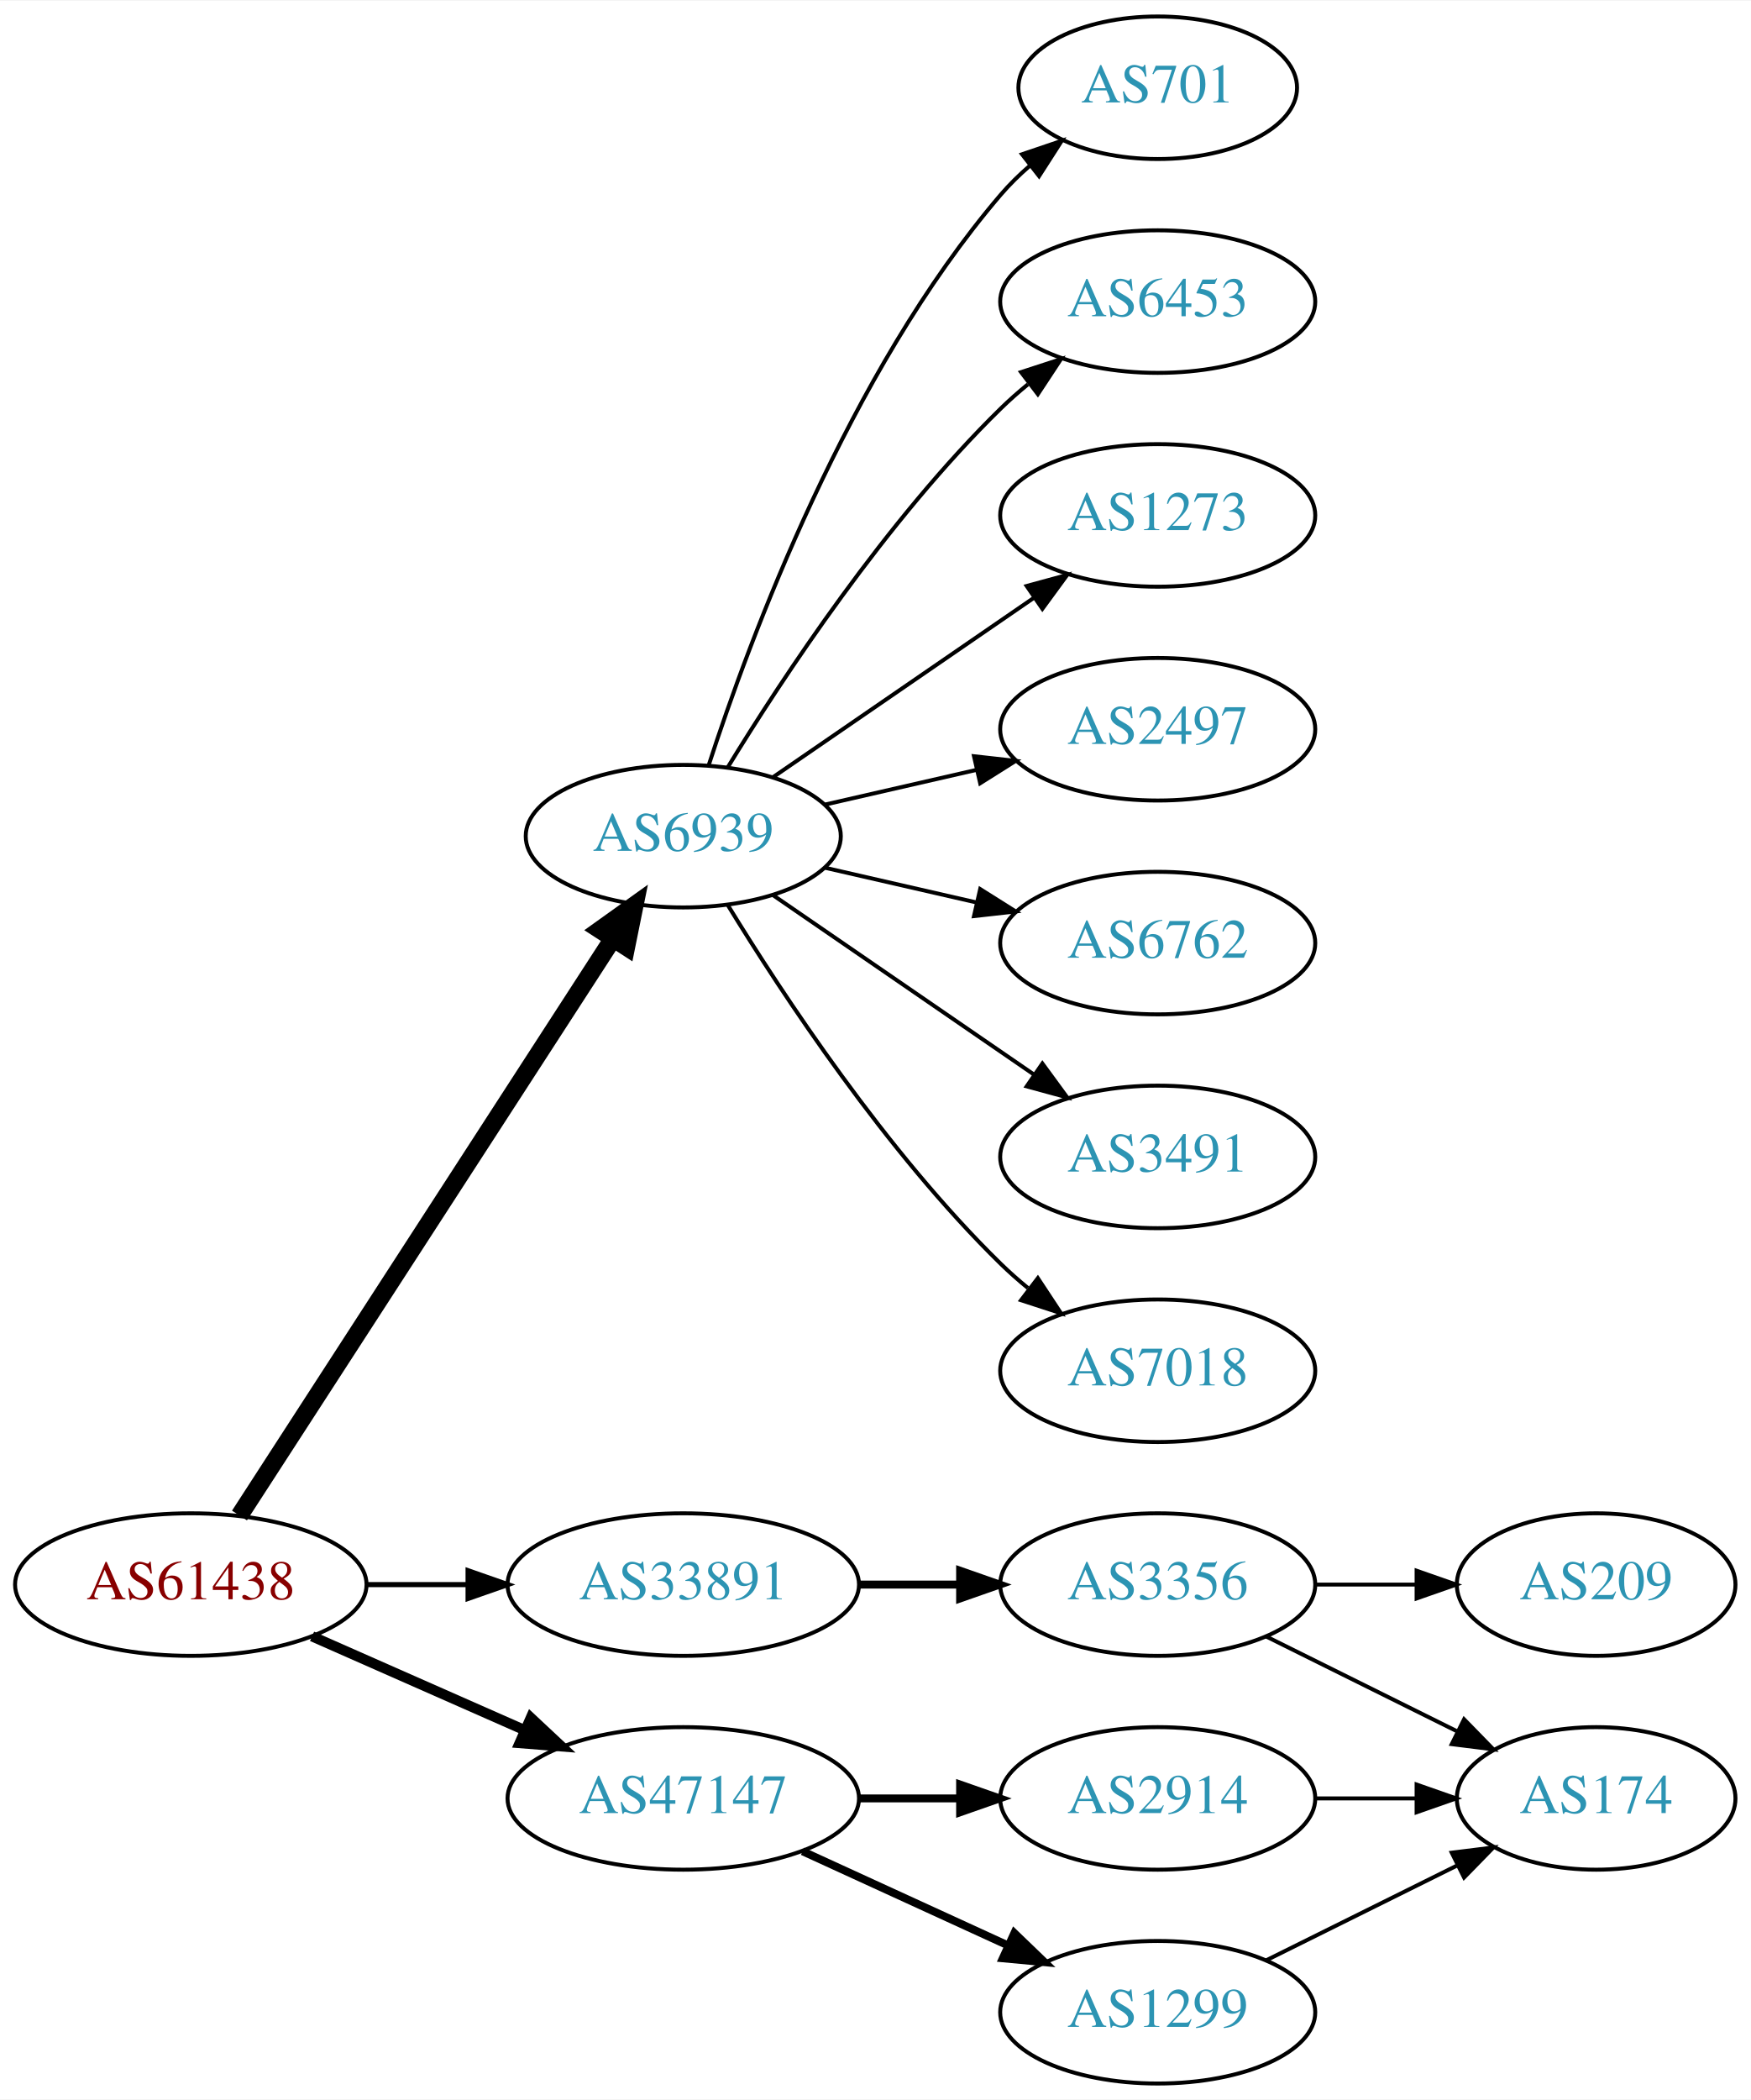
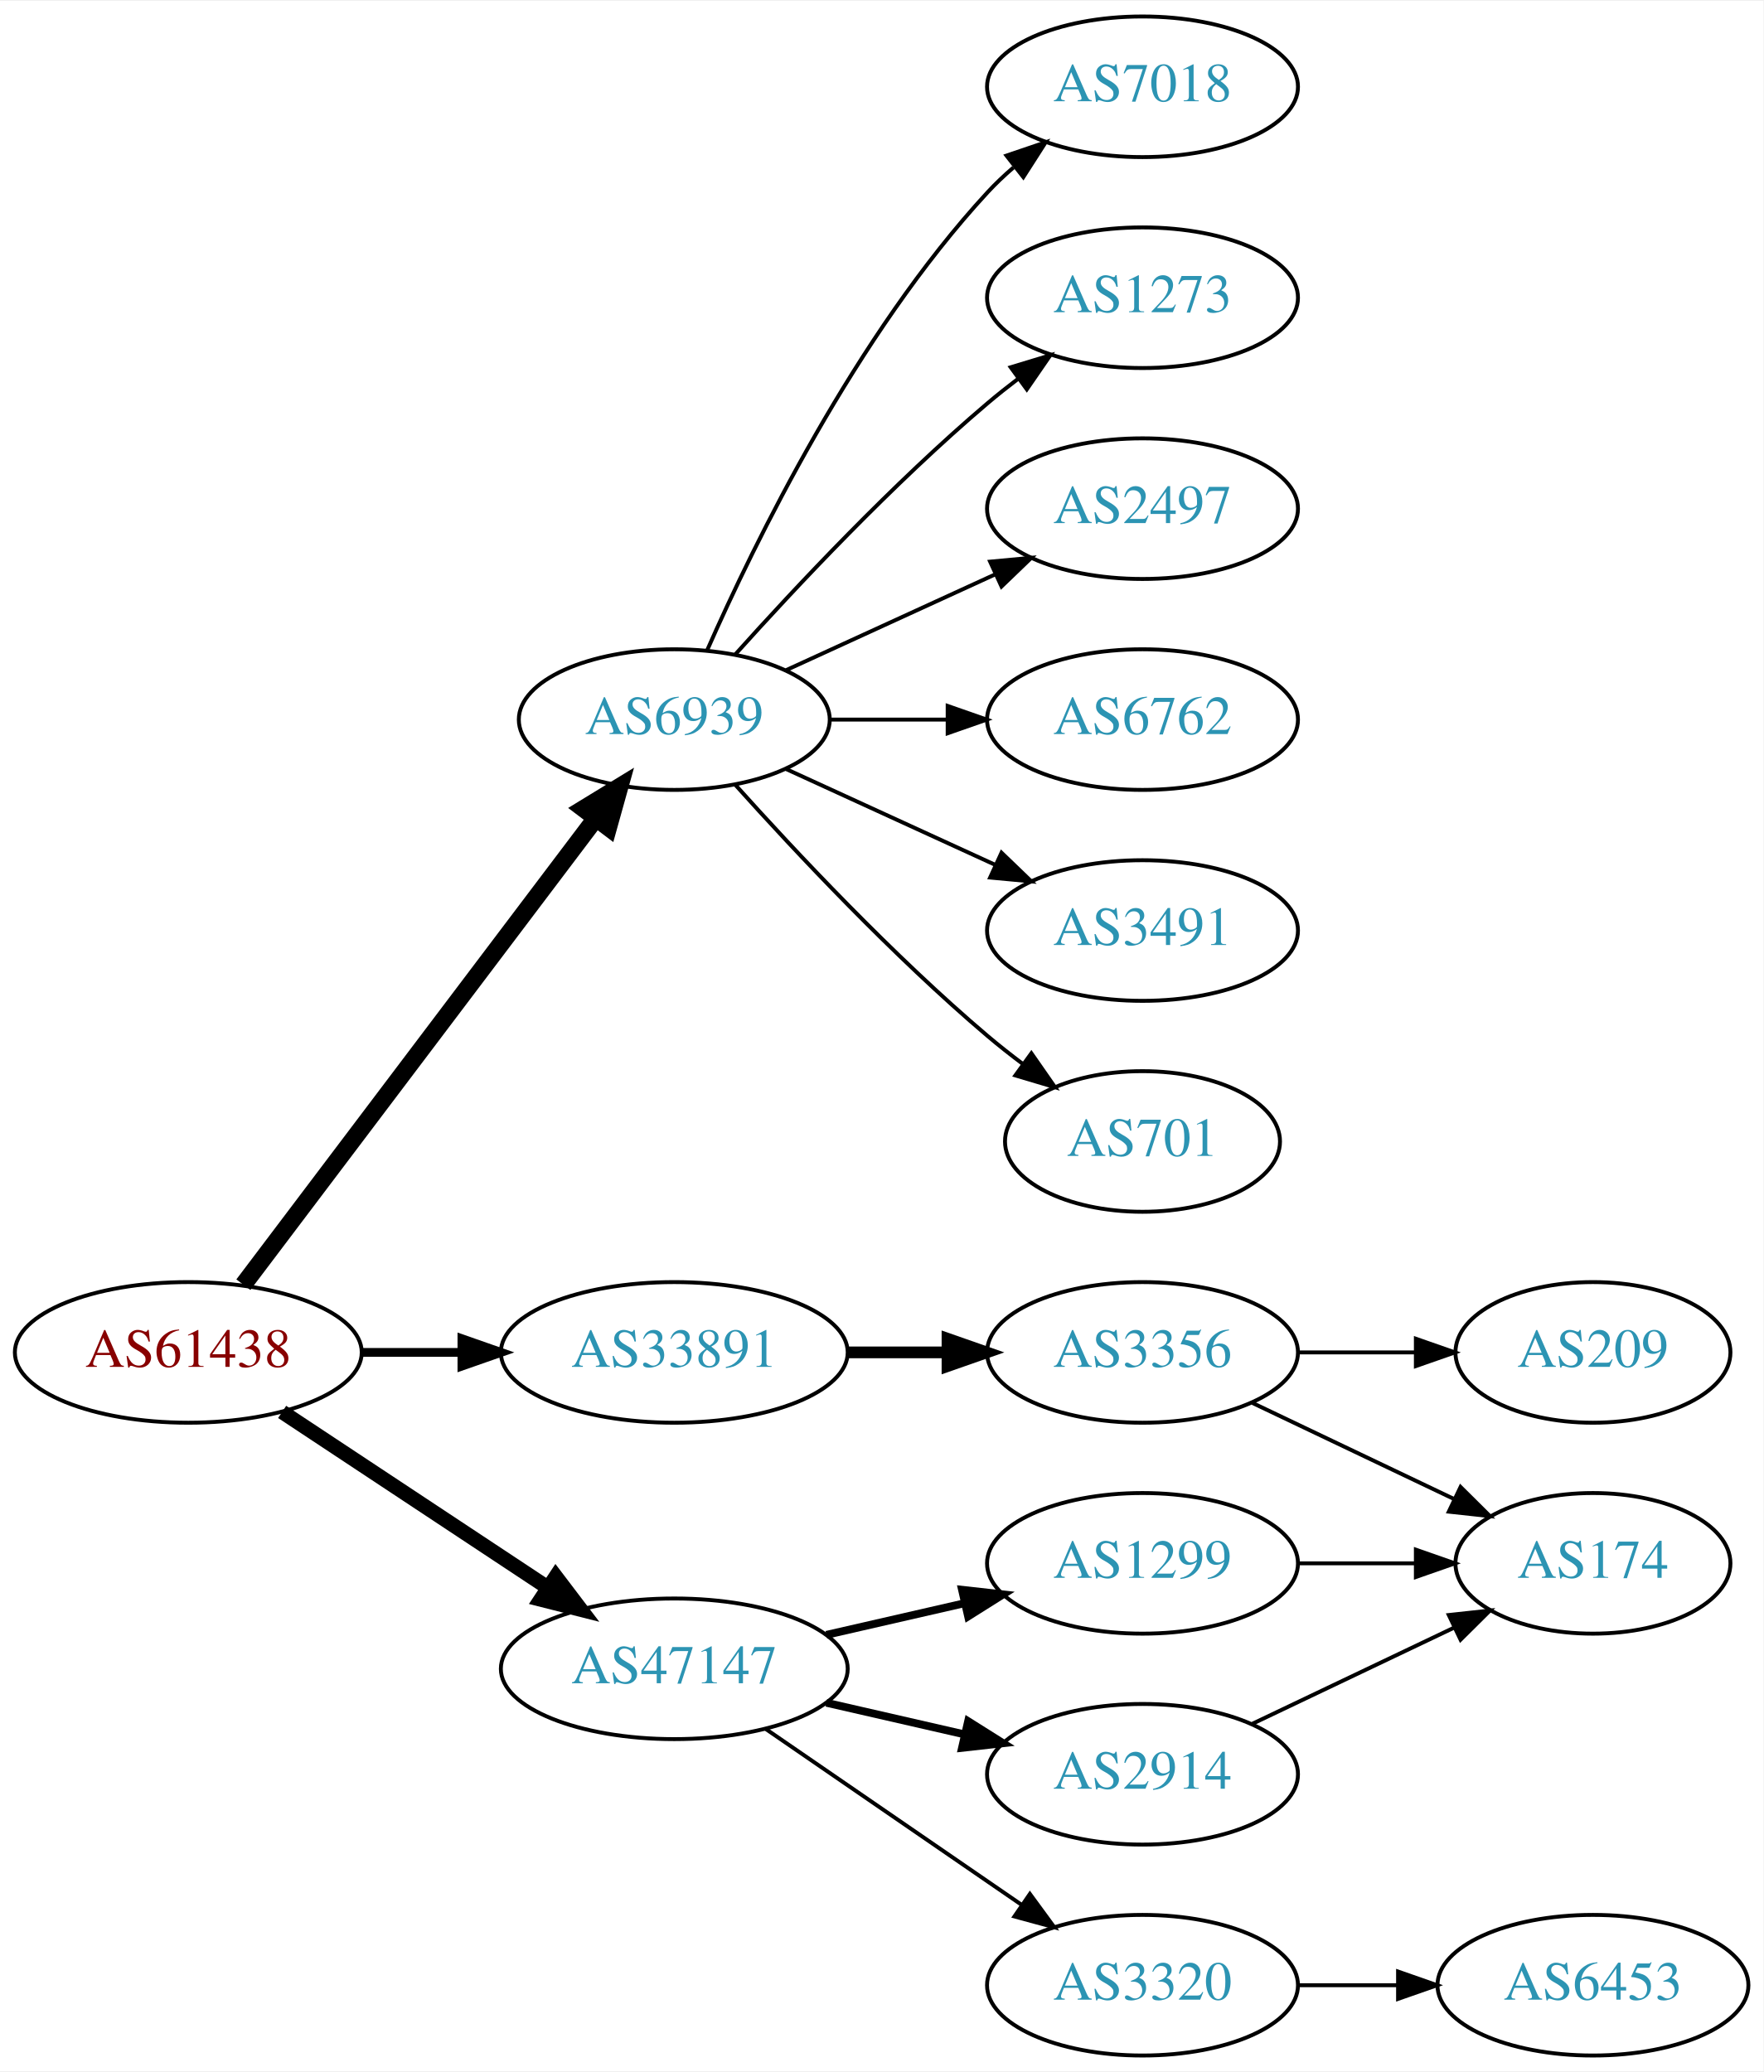
- <svg xmlns="http://www.w3.org/2000/svg" xmlns:xlink="http://www.w3.org/1999/xlink" width="442pt" height="530pt" viewBox="0.00 0.00 442.27 530.00">
+ <svg xmlns="http://www.w3.org/2000/svg" xmlns:xlink="http://www.w3.org/1999/xlink" width="451pt" height="530pt" viewBox="0.00 0.00 451.37 530.00">
  <g id="graph0" class="graph" transform="scale(1 1) rotate(0) translate(4 526)">
-     <polygon fill="white" stroke="none" points="-4,4 -4,-526 438.271,-526 438.271,4 -4,4" />
+     <polygon fill="white" stroke="none" points="-4,4 -4,-526 447.37,-526 447.37,4 -4,4" />
    <g id="node1" class="node">
      <g id="a_node1">
        <a xlink:href="/asn/61438" xlink:title="AS61438 ~ ip-it consult GmbH [AT]">
-           <ellipse fill="#ffffff" stroke="black" cx="44.196" cy="-126" rx="44.393" ry="18" />
-           <text text-anchor="middle" x="44.196" y="-122.3" font-family="Times,serif" font-size="14.00" fill="#880000">AS61438</text>
+           <ellipse fill="#ffffff" stroke="black" cx="44.196" cy="-180" rx="44.393" ry="18" />
+           <text text-anchor="middle" x="44.196" y="-176.3" font-family="Times,serif" font-size="14.00" fill="#880000">AS61438</text>
        </a>
      </g>
    </g>
    <g id="node2" class="node">
      <g id="a_node2">
        <a xlink:href="/asn/6939" xlink:title="AS6939 ~ Hurricane Electric LLC [US]">
-           <ellipse fill="#ffffff" stroke="black" cx="168.588" cy="-315" rx="39.794" ry="18" />
-           <text text-anchor="middle" x="168.588" y="-311.3" font-family="Times,serif" font-size="14.00" fill="#2c94b3">AS6939</text>
+           <ellipse fill="#ffffff" stroke="black" cx="168.588" cy="-342" rx="39.794" ry="18" />
+           <text text-anchor="middle" x="168.588" y="-338.3" font-family="Times,serif" font-size="14.00" fill="#2c94b3">AS6939</text>
        </a>
      </g>
    </g>
    <g id="edge1" class="edge">
-       <path fill="none" stroke="black" stroke-width="4.5" d="M56.491,-143.442C78.077,-176.775 125.293,-249.686 150.664,-288.866" />
-       <polygon fill="black" stroke="black" stroke-width="4.5" points="147.58,-291.347 156.321,-297.6 154.19,-287.066 147.58,-291.347" />
+       <path fill="none" stroke="black" stroke-width="4.5" d="M58.294,-197.337C79.919,-225.96 123.19,-283.233 148.312,-316.486" />
+       <polygon fill="black" stroke="black" stroke-width="4.5" points="145.415,-319.183 154.584,-324.788 151.698,-314.435 145.415,-319.183" />
    </g>
    <g id="node3" class="node">
      <g id="a_node3">
        <a xlink:href="/asn/33891" xlink:title="AS33891 ~ CORE-BACKBONE GMBH GLOBAL NETWORK [DE]">
-           <ellipse fill="#ffffff" stroke="black" cx="168.588" cy="-126" rx="44.393" ry="18" />
-           <text text-anchor="middle" x="168.588" y="-122.3" font-family="Times,serif" font-size="14.00" fill="#2c94b3">AS33891</text>
+           <ellipse fill="#ffffff" stroke="black" cx="168.588" cy="-180" rx="44.393" ry="18" />
+           <text text-anchor="middle" x="168.588" y="-176.3" font-family="Times,serif" font-size="14.00" fill="#2c94b3">AS33891</text>
        </a>
      </g>
    </g>
    <g id="edge2" class="edge">
-       <path fill="none" stroke="black" stroke-width="1.286" d="M88.692,-126C96.898,-126 105.569,-126 114.041,-126" />
-       <polygon fill="black" stroke="black" stroke-width="1.286" points="114.233,-129.5 124.233,-126 114.233,-122.5 114.233,-129.5" />
+       <path fill="none" stroke="black" stroke-width="2.25" d="M88.692,-180C96.898,-180 105.569,-180 114.041,-180" />
+       <polygon fill="black" stroke="black" stroke-width="2.25" points="114.233,-183.5 124.233,-180 114.233,-176.5 114.233,-183.5" />
    </g>
    <g id="node4" class="node">
      <g id="a_node4">
        <a xlink:href="/asn/47147" xlink:title="AS47147 ~ ANEXIA Internetdienstleistungs GmbH [AT]">
-           <ellipse fill="#ffffff" stroke="black" cx="168.588" cy="-72" rx="44.393" ry="18" />
-           <text text-anchor="middle" x="168.588" y="-68.3" font-family="Times,serif" font-size="14.00" fill="#2c94b3">AS47147</text>
+           <ellipse fill="#ffffff" stroke="black" cx="168.588" cy="-99" rx="44.393" ry="18" />
+           <text text-anchor="middle" x="168.588" y="-95.3" font-family="Times,serif" font-size="14.00" fill="#2c94b3">AS47147</text>
        </a>
      </g>
    </g>
    <g id="edge3" class="edge">
-       <path fill="none" stroke="black" stroke-width="2.571" d="M74.824,-112.928C90.941,-105.817 111.081,-96.931 128.473,-89.258" />
-       <polygon fill="black" stroke="black" stroke-width="2.571" points="130.073,-92.377 137.809,-85.139 127.247,-85.973 130.073,-92.377" />
+       <path fill="none" stroke="black" stroke-width="3.75" d="M68.217,-164.765C87.449,-152.037 115.056,-133.766 136.294,-119.711" />
+       <polygon fill="black" stroke="black" stroke-width="3.75" points="138.263,-122.605 144.67,-114.167 134.4,-116.767 138.263,-122.605" />
    </g>
    <g id="node5" class="node">
      <g id="a_node5">
-         <a xlink:href="/asn/701" xlink:title="AS701 ~ UUNET [US]">
-           <ellipse fill="#ffffff" stroke="black" cx="288.431" cy="-504" rx="35.194" ry="18" />
-           <text text-anchor="middle" x="288.431" y="-500.3" font-family="Times,serif" font-size="14.00" fill="#2c94b3">AS701</text>
+         <a xlink:href="/asn/7018" xlink:title="AS7018 ~ AT&amp;T Services, Inc. [US]">
+           <ellipse fill="#ffffff" stroke="black" cx="288.431" cy="-504" rx="39.794" ry="18" />
+           <text text-anchor="middle" x="288.431" y="-500.3" font-family="Times,serif" font-size="14.00" fill="#2c94b3">AS7018</text>
        </a>
      </g>
    </g>
    <g id="edge4" class="edge">
-       <path fill="none" stroke="black" d="M175.035,-332.991C185.349,-364.816 210.212,-431.927 248.784,-477 250.966,-479.55 253.44,-481.975 256.058,-484.251" />
-       <polygon fill="black" stroke="black" points="254.153,-487.204 264.187,-490.603 258.462,-481.688 254.153,-487.204" />
+       <path fill="none" stroke="black" d="M177.004,-359.761C189.072,-387.183 215.044,-440.473 248.784,-477 250.815,-479.198 253.054,-481.319 255.4,-483.34" />
+       <polygon fill="black" stroke="black" points="253.612,-486.386 263.644,-489.794 257.927,-480.874 253.612,-486.386" />
    </g>
    <g id="node6" class="node">
      <g id="a_node6">
-         <a xlink:href="/asn/6453" xlink:title="AS6453 ~ TATA COMMUNICATIONS (AMERICA) INC [US]">
+         <a xlink:href="/asn/1273" xlink:title="AS1273 ~ Vodafone Group PLC [EU]">
          <ellipse fill="#ffffff" stroke="black" cx="288.431" cy="-450" rx="39.794" ry="18" />
-           <text text-anchor="middle" x="288.431" y="-446.3" font-family="Times,serif" font-size="14.00" fill="#2c94b3">AS6453</text>
+           <text text-anchor="middle" x="288.431" y="-446.3" font-family="Times,serif" font-size="14.00" fill="#2c94b3">AS1273</text>
        </a>
      </g>
    </g>
    <g id="edge5" class="edge">
-       <path fill="none" stroke="black" d="M179.854,-332.44C193.662,-354.991 219.851,-394.722 248.784,-423 250.924,-425.092 253.242,-427.137 255.642,-429.106" />
-       <polygon fill="black" stroke="black" points="253.908,-432.185 263.983,-435.464 258.152,-426.618 253.908,-432.185" />
+       <path fill="none" stroke="black" d="M184.234,-358.725C199.535,-375.765 224.632,-402.523 248.784,-423 251.281,-425.117 253.942,-427.232 256.653,-429.293" />
+       <polygon fill="black" stroke="black" points="254.69,-432.194 264.83,-435.266 258.819,-426.541 254.69,-432.194" />
    </g>
    <g id="node7" class="node">
      <g id="a_node7">
-         <a xlink:href="/asn/1273" xlink:title="AS1273 ~ Vodafone Group PLC [EU]">
+         <a xlink:href="/asn/2497" xlink:title="AS2497 ~ Internet Initiative Japan Inc. [JP]">
          <ellipse fill="#ffffff" stroke="black" cx="288.431" cy="-396" rx="39.794" ry="18" />
-           <text text-anchor="middle" x="288.431" y="-392.3" font-family="Times,serif" font-size="14.00" fill="#2c94b3">AS1273</text>
+           <text text-anchor="middle" x="288.431" y="-392.3" font-family="Times,serif" font-size="14.00" fill="#2c94b3">AS2497</text>
        </a>
      </g>
    </g>
    <g id="edge6" class="edge">
-       <path fill="none" stroke="black" d="M191.202,-329.857C209.691,-342.565 236.505,-360.995 257.134,-375.175" />
-       <polygon fill="black" stroke="black" points="255.331,-378.183 265.555,-380.963 259.296,-372.414 255.331,-378.183" />
+       <path fill="none" stroke="black" d="M197.217,-354.661C213.174,-361.973 233.445,-371.261 250.727,-379.181" />
+       <polygon fill="black" stroke="black" points="249.426,-382.435 259.975,-383.419 252.342,-376.071 249.426,-382.435" />
    </g>
    <g id="node8" class="node">
      <g id="a_node8">
-         <a xlink:href="/asn/2497" xlink:title="AS2497 ~ Internet Initiative Japan Inc. [JP]">
+         <a xlink:href="/asn/6762" xlink:title="AS6762 ~ TELECOM ITALIA SPARKLE S.p.A. [IT]">
          <ellipse fill="#ffffff" stroke="black" cx="288.431" cy="-342" rx="39.794" ry="18" />
-           <text text-anchor="middle" x="288.431" y="-338.3" font-family="Times,serif" font-size="14.00" fill="#2c94b3">AS2497</text>
+           <text text-anchor="middle" x="288.431" y="-338.3" font-family="Times,serif" font-size="14.00" fill="#2c94b3">AS6762</text>
        </a>
      </g>
    </g>
    <g id="edge7" class="edge">
-       <path fill="none" stroke="black" d="M204.308,-322.955C216.307,-325.704 229.928,-328.825 242.621,-331.733" />
-       <polygon fill="black" stroke="black" points="242.023,-335.187 252.552,-334.009 243.587,-328.364 242.023,-335.187" />
+       <path fill="none" stroke="black" d="M208.501,-342C218.054,-342 228.404,-342 238.367,-342" />
+       <polygon fill="black" stroke="black" points="238.559,-345.5 248.559,-342 238.559,-338.5 238.559,-345.5" />
    </g>
    <g id="node9" class="node">
      <g id="a_node9">
-         <a xlink:href="/asn/6762" xlink:title="AS6762 ~ TELECOM ITALIA SPARKLE S.p.A. [IT]">
+         <a xlink:href="/asn/3491" xlink:title="AS3491 ~ PCCW Global, Inc. [US]">
          <ellipse fill="#ffffff" stroke="black" cx="288.431" cy="-288" rx="39.794" ry="18" />
-           <text text-anchor="middle" x="288.431" y="-284.3" font-family="Times,serif" font-size="14.00" fill="#2c94b3">AS6762</text>
+           <text text-anchor="middle" x="288.431" y="-284.3" font-family="Times,serif" font-size="14.00" fill="#2c94b3">AS3491</text>
        </a>
      </g>
    </g>
    <g id="edge8" class="edge">
-       <path fill="none" stroke="black" d="M204.308,-307.045C216.307,-304.296 229.928,-301.175 242.621,-298.267" />
-       <polygon fill="black" stroke="black" points="243.587,-301.636 252.552,-295.991 242.023,-294.813 243.587,-301.636" />
+       <path fill="none" stroke="black" d="M197.217,-329.339C213.174,-322.027 233.445,-312.739 250.727,-304.819" />
+       <polygon fill="black" stroke="black" points="252.342,-307.929 259.975,-300.581 249.426,-301.565 252.342,-307.929" />
    </g>
    <g id="node10" class="node">
      <g id="a_node10">
-         <a xlink:href="/asn/3491" xlink:title="AS3491 ~ PCCW Global, Inc. [US]">
-           <ellipse fill="#ffffff" stroke="black" cx="288.431" cy="-234" rx="39.794" ry="18" />
-           <text text-anchor="middle" x="288.431" y="-230.3" font-family="Times,serif" font-size="14.00" fill="#2c94b3">AS3491</text>
+         <a xlink:href="/asn/701" xlink:title="AS701 ~ UUNET [US]">
+           <ellipse fill="#ffffff" stroke="black" cx="288.431" cy="-234" rx="35.194" ry="18" />
+           <text text-anchor="middle" x="288.431" y="-230.3" font-family="Times,serif" font-size="14.00" fill="#2c94b3">AS701</text>
        </a>
      </g>
    </g>
    <g id="edge9" class="edge">
-       <path fill="none" stroke="black" d="M191.202,-300.143C209.691,-287.435 236.505,-269.005 257.134,-254.825" />
-       <polygon fill="black" stroke="black" points="259.296,-257.586 265.555,-249.037 255.331,-251.817 259.296,-257.586" />
+       <path fill="none" stroke="black" d="M184.234,-325.275C199.535,-308.235 224.632,-281.477 248.784,-261 251.637,-258.582 254.702,-256.167 257.813,-253.831" />
+       <polygon fill="black" stroke="black" points="259.986,-256.578 266.041,-247.884 255.886,-250.905 259.986,-256.578" />
    </g>
    <g id="node11" class="node">
      <g id="a_node11">
-         <a xlink:href="/asn/7018" xlink:title="AS7018 ~ AT&amp;T Services, Inc. [US]">
+         <a xlink:href="/asn/3356" xlink:title="AS3356 ~ Level 3 Parent, LLC [US]">
          <ellipse fill="#ffffff" stroke="black" cx="288.431" cy="-180" rx="39.794" ry="18" />
-           <text text-anchor="middle" x="288.431" y="-176.3" font-family="Times,serif" font-size="14.00" fill="#2c94b3">AS7018</text>
+           <text text-anchor="middle" x="288.431" y="-176.3" font-family="Times,serif" font-size="14.00" fill="#2c94b3">AS3356</text>
        </a>
      </g>
    </g>
    <g id="edge10" class="edge">
-       <path fill="none" stroke="black" d="M179.854,-297.56C193.662,-275.009 219.851,-235.278 248.784,-207 250.924,-204.908 253.242,-202.863 255.642,-200.894" />
-       <polygon fill="black" stroke="black" points="258.152,-203.382 263.983,-194.536 253.908,-197.815 258.152,-203.382" />
-     </g>
-     <g id="node12" class="node">
-       <g id="a_node12">
-         <a xlink:href="/asn/3356" xlink:title="AS3356 ~ Level 3 Parent, LLC [US]">
+       <path fill="none" stroke="black" stroke-width="3" d="M212.799,-180C221.112,-180 229.875,-180 238.357,-180" />
+       <polygon fill="black" stroke="black" stroke-width="3" points="238.516,-183.5 248.516,-180 238.516,-176.5 238.516,-183.5" />
+     </g>
+     <g id="node14" class="node">
+       <g id="a_node14">
+         <a xlink:href="/asn/1299" xlink:title="AS1299 ~ Telia Carrier [EU]">
          <ellipse fill="#ffffff" stroke="black" cx="288.431" cy="-126" rx="39.794" ry="18" />
-           <text text-anchor="middle" x="288.431" y="-122.3" font-family="Times,serif" font-size="14.00" fill="#2c94b3">AS3356</text>
-         </a>
-       </g>
-     </g>
-     <g id="edge11" class="edge">
-       <path fill="none" stroke="black" stroke-width="2" d="M212.799,-126C221.112,-126 229.875,-126 238.357,-126" />
-       <polygon fill="black" stroke="black" stroke-width="2" points="238.516,-129.5 248.516,-126 238.516,-122.5 238.516,-129.5" />
+           <text text-anchor="middle" x="288.431" y="-122.3" font-family="Times,serif" font-size="14.00" fill="#2c94b3">AS1299</text>
+         </a>
+       </g>
+     </g>
+     <g id="edge13" class="edge">
+       <path fill="none" stroke="black" stroke-width="2" d="M207.523,-107.692C218.764,-110.267 231.176,-113.111 242.799,-115.774" />
+       <polygon fill="black" stroke="black" stroke-width="2" points="242.232,-119.235 252.761,-118.057 243.795,-112.412 242.232,-119.235" />
    </g>
    <g id="node15" class="node">
      <g id="a_node15">
        <a xlink:href="/asn/2914" xlink:title="AS2914 ~ NTT America, Inc. [US]">
          <ellipse fill="#ffffff" stroke="black" cx="288.431" cy="-72" rx="39.794" ry="18" />
          <text text-anchor="middle" x="288.431" y="-68.3" font-family="Times,serif" font-size="14.00" fill="#2c94b3">AS2914</text>
        </a>
      </g>
    </g>
    <g id="edge14" class="edge">
-       <path fill="none" stroke="black" stroke-width="2" d="M212.799,-72C221.112,-72 229.875,-72 238.357,-72" />
-       <polygon fill="black" stroke="black" stroke-width="2" points="238.516,-75.5 248.516,-72 238.516,-68.5 238.516,-75.5" />
+       <path fill="none" stroke="black" stroke-width="2" d="M207.523,-90.308C218.764,-87.733 231.176,-84.889 242.799,-82.226" />
+       <polygon fill="black" stroke="black" stroke-width="2" points="243.795,-85.588 252.761,-79.944 242.232,-78.765 243.795,-85.588" />
    </g>
    <g id="node16" class="node">
      <g id="a_node16">
-         <a xlink:href="/asn/1299" xlink:title="AS1299 ~ Telia Carrier [EU]">
+         <a xlink:href="/asn/3320" xlink:title="AS3320 ~ DTAG [DE]">
          <ellipse fill="#ffffff" stroke="black" cx="288.431" cy="-18" rx="39.794" ry="18" />
-           <text text-anchor="middle" x="288.431" y="-14.3" font-family="Times,serif" font-size="14.00" fill="#2c94b3">AS1299</text>
+           <text text-anchor="middle" x="288.431" y="-14.3" font-family="Times,serif" font-size="14.00" fill="#2c94b3">AS3320</text>
        </a>
      </g>
    </g>
    <g id="edge15" class="edge">
-       <path fill="none" stroke="black" stroke-width="2" d="M198.718,-58.652C214.329,-51.498 233.727,-42.609 250.399,-34.969" />
-       <polygon fill="black" stroke="black" stroke-width="2" points="252.218,-37.986 259.851,-30.638 249.302,-31.622 252.218,-37.986" />
+       <path fill="none" stroke="black" d="M192.031,-83.574C210.612,-70.802 237.173,-52.545 257.553,-38.537" />
+       <polygon fill="black" stroke="black" points="259.609,-41.371 265.867,-32.822 255.643,-35.602 259.609,-41.371" />
+     </g>
+     <g id="node12" class="node">
+       <g id="a_node12">
+         <a xlink:href="/asn/209" xlink:title="AS209 ~ CenturyLink Communications, LLC [US]">
+           <ellipse fill="#ffffff" stroke="black" cx="403.724" cy="-180" rx="35.194" ry="18" />
+           <text text-anchor="middle" x="403.724" y="-176.3" font-family="Times,serif" font-size="14.00" fill="#2c94b3">AS209</text>
+         </a>
+       </g>
+     </g>
+     <g id="edge11" class="edge">
+       <path fill="none" stroke="black" d="M328.103,-180C337.808,-180 348.299,-180 358.262,-180" />
+       <polygon fill="black" stroke="black" points="358.398,-183.5 368.398,-180 358.398,-176.5 358.398,-183.5" />
    </g>
    <g id="node13" class="node">
      <g id="a_node13">
        <a xlink:href="/asn/174" xlink:title="AS174 ~ Cogent Communications [US]">
-           <ellipse fill="#ffffff" stroke="black" cx="399.174" cy="-72" rx="35.194" ry="18" />
-           <text text-anchor="middle" x="399.174" y="-68.3" font-family="Times,serif" font-size="14.00" fill="#2c94b3">AS174</text>
+           <ellipse fill="#ffffff" stroke="black" cx="403.724" cy="-126" rx="35.194" ry="18" />
+           <text text-anchor="middle" x="403.724" y="-122.3" font-family="Times,serif" font-size="14.00" fill="#2c94b3">AS174</text>
        </a>
      </g>
    </g>
    <g id="edge12" class="edge">
-       <path fill="none" stroke="black" d="M315.755,-112.928C330.225,-105.742 348.347,-96.743 363.909,-89.015" />
-       <polygon fill="black" stroke="black" points="365.814,-91.978 373.213,-84.395 362.7,-85.708 365.814,-91.978" />
-     </g>
-     <g id="node14" class="node">
-       <g id="a_node14">
-         <a xlink:href="/asn/209" xlink:title="AS209 ~ CenturyLink Communications, LLC [US]">
-           <ellipse fill="#ffffff" stroke="black" cx="399.174" cy="-126" rx="35.194" ry="18" />
-           <text text-anchor="middle" x="399.174" y="-122.3" font-family="Times,serif" font-size="14.00" fill="#2c94b3">AS209</text>
-         </a>
-       </g>
-     </g>
-     <g id="edge13" class="edge">
-       <path fill="none" stroke="black" d="M328.382,-126C336.615,-126 345.361,-126 353.777,-126" />
-       <polygon fill="black" stroke="black" points="353.822,-129.5 363.822,-126 353.822,-122.5 353.822,-129.5" />
+       <path fill="none" stroke="black" d="M316.567,-167.066C331.999,-159.71 351.485,-150.423 368.02,-142.541" />
+       <polygon fill="black" stroke="black" points="369.84,-145.551 377.361,-138.089 366.828,-139.232 369.84,-145.551" />
    </g>
    <g id="edge16" class="edge">
-       <path fill="none" stroke="black" d="M328.382,-72C336.615,-72 345.361,-72 353.777,-72" />
-       <polygon fill="black" stroke="black" points="353.822,-75.5 363.822,-72 353.822,-68.5 353.822,-75.5" />
+       <path fill="none" stroke="black" d="M328.103,-126C337.808,-126 348.299,-126 358.262,-126" />
+       <polygon fill="black" stroke="black" points="358.398,-129.5 368.398,-126 358.398,-122.5 358.398,-129.5" />
    </g>
    <g id="edge17" class="edge">
-       <path fill="none" stroke="black" d="M315.755,-31.072C330.225,-38.258 348.347,-47.257 363.909,-54.985" />
-       <polygon fill="black" stroke="black" points="362.7,-58.292 373.213,-59.605 365.814,-52.023 362.7,-58.292" />
+       <path fill="none" stroke="black" d="M316.567,-84.934C331.999,-92.29 351.485,-101.577 368.02,-109.459" />
+       <polygon fill="black" stroke="black" points="366.828,-112.768 377.361,-113.911 369.84,-106.449 366.828,-112.768" />
+     </g>
+     <g id="node17" class="node">
+       <g id="a_node17">
+         <a xlink:href="/asn/6453" xlink:title="AS6453 ~ TATA COMMUNICATIONS (AMERICA) INC [US]">
+           <ellipse fill="#ffffff" stroke="black" cx="403.724" cy="-18" rx="39.794" ry="18" />
+           <text text-anchor="middle" x="403.724" y="-14.3" font-family="Times,serif" font-size="14.00" fill="#2c94b3">AS6453</text>
+         </a>
+       </g>
+     </g>
+     <g id="edge18" class="edge">
+       <path fill="none" stroke="black" d="M328.103,-18C336.306,-18 345.07,-18 353.602,-18" />
+       <polygon fill="black" stroke="black" points="353.841,-21.5 363.841,-18 353.841,-14.5 353.841,-21.5" />
    </g>
  </g>
</svg>
